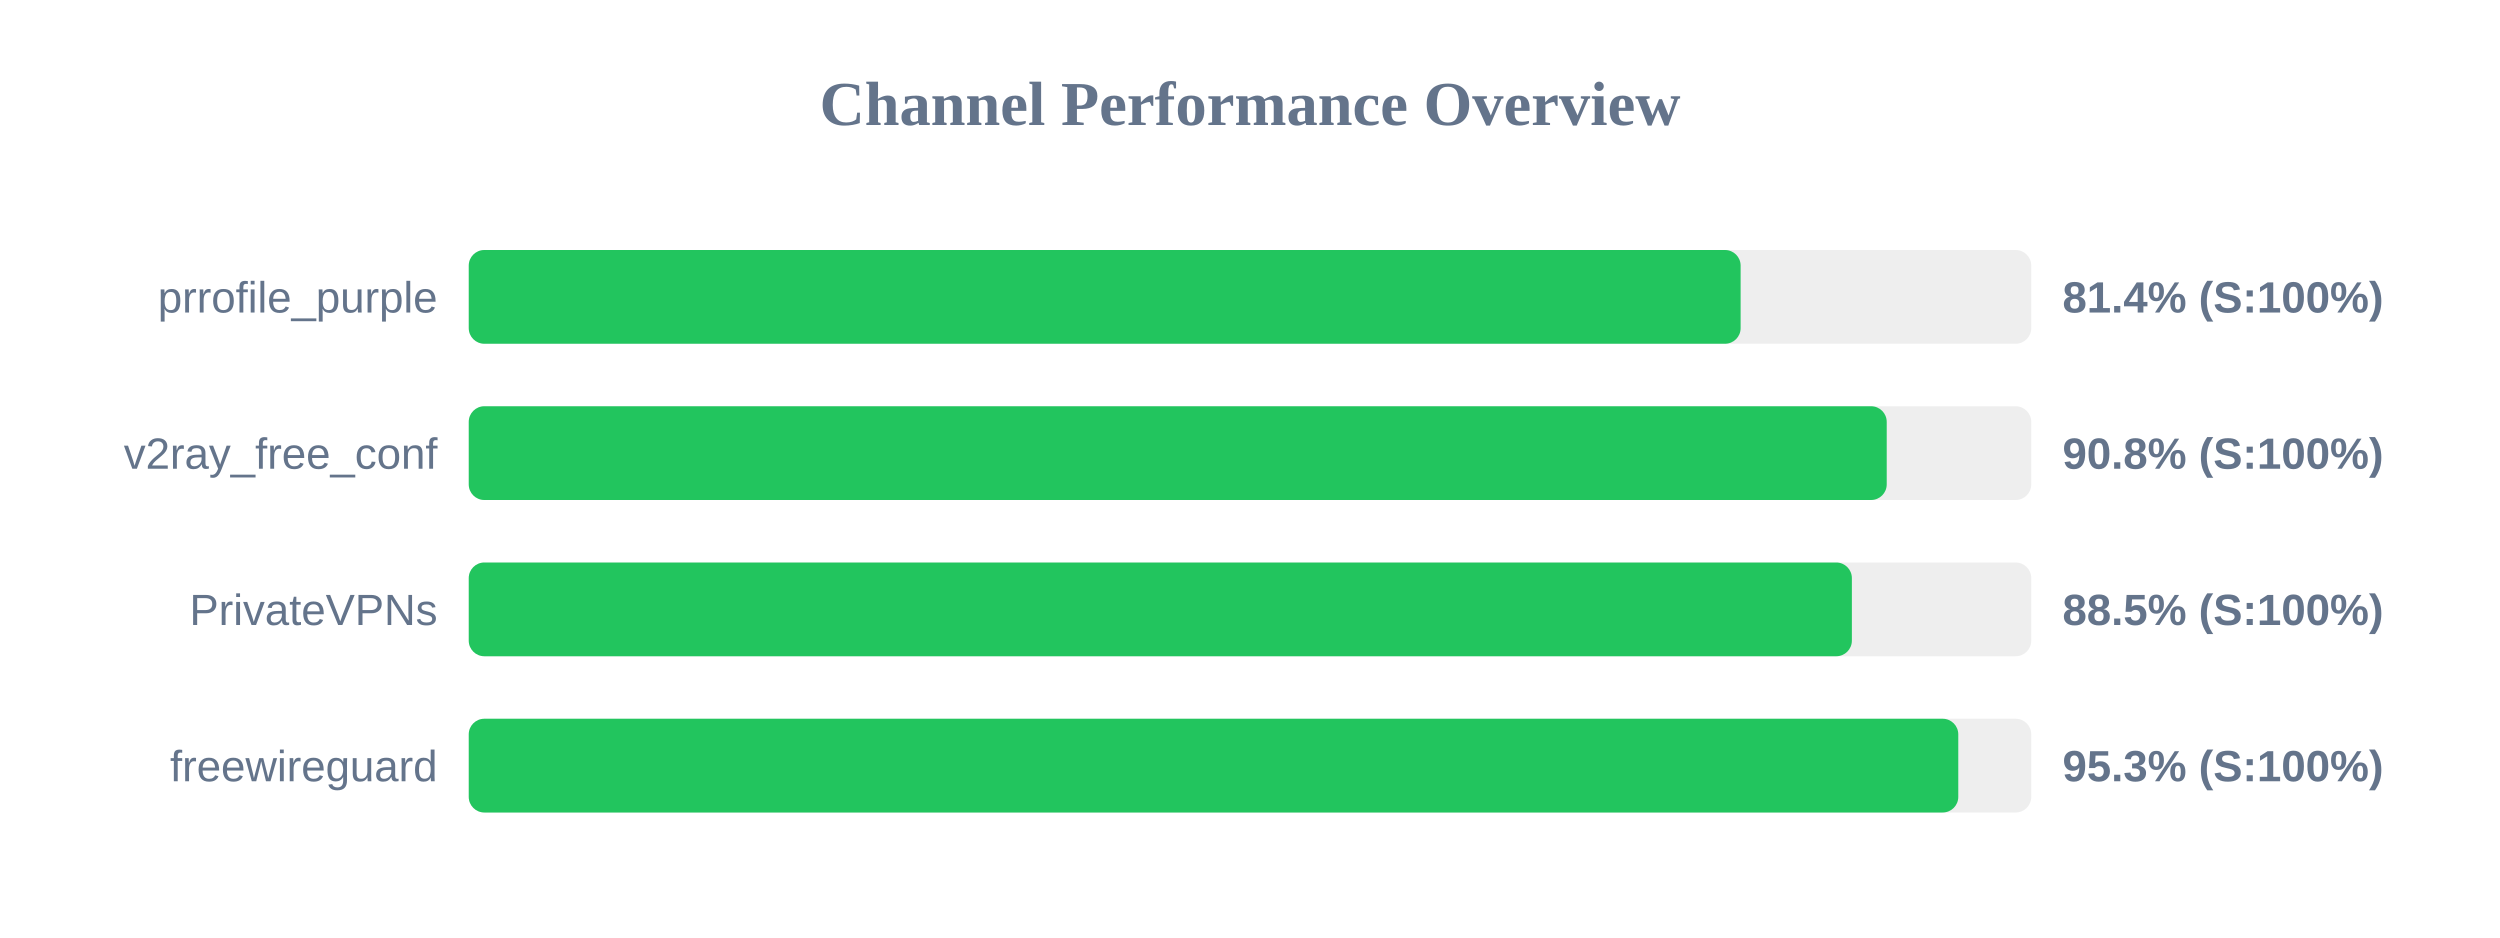
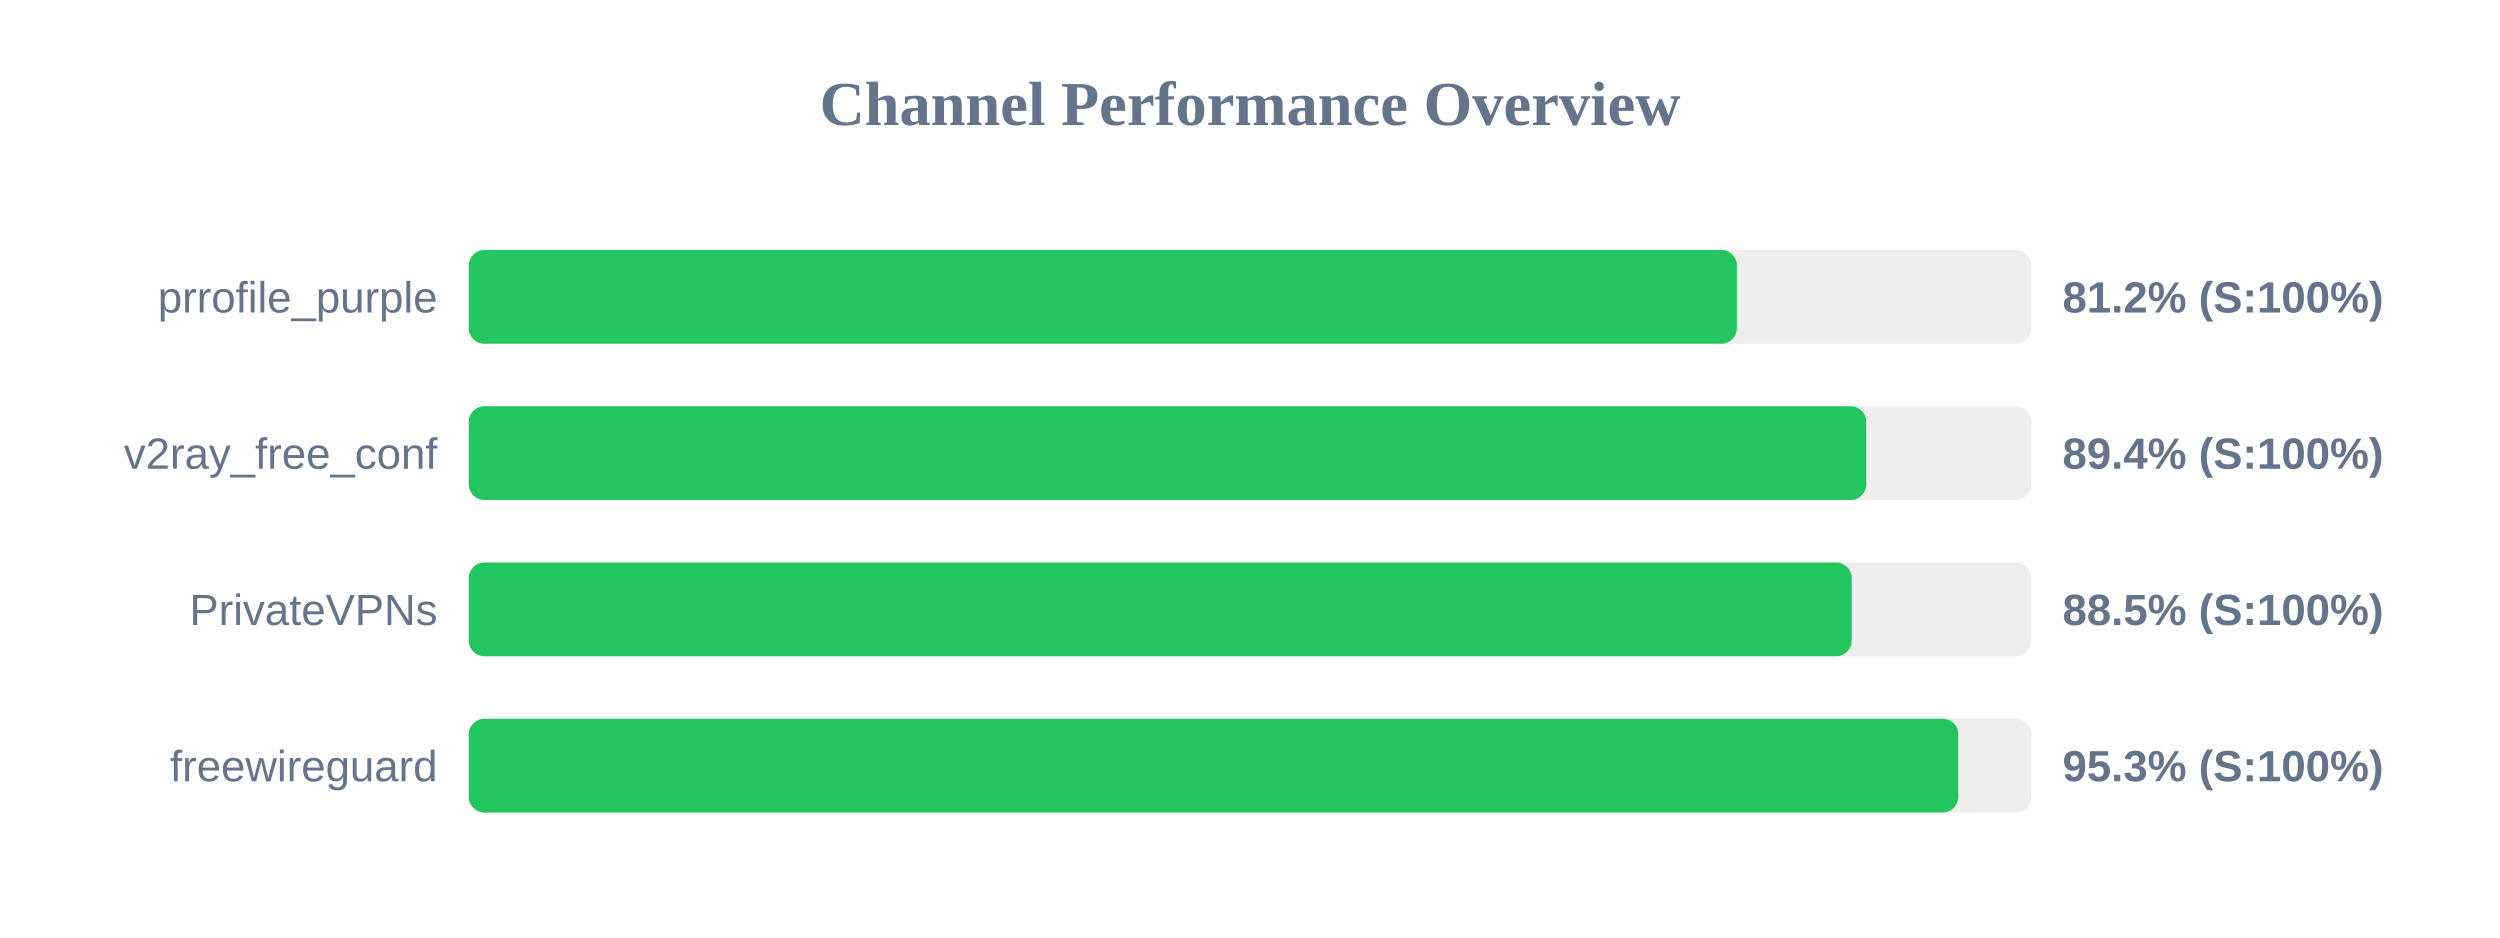
<svg xmlns="http://www.w3.org/2000/svg" width="800" height="300" version="1.1">
  <style>
        .row { font: 14px Arial; fill: #64748b; }
        .score { font: bold 14px Arial; fill: #64748b; }
    </style>
  <text x="400" y="40" text-anchor="middle" font-size="20px" font-weight="bold" fill="#64748b">Channel Performance Overview</text>
  <rect x="150" y="80" width="500" height="30" fill="#eee" rx="5" />
-   <rect x="150" y="80" width="407.0" height="30" fill="#22c55e" rx="5" />
+   <rect x="150" y="80" width="405.8" height="30" fill="#22c55e" rx="5" />
  <text x="140" y="100" text-anchor="end" class="row">prrofile_purple</text>
-   <text x="660" y="100" text-anchor="start" class="score">81.4% (S:100%)</text>
+   <text x="660" y="100" text-anchor="start" class="score">81.2% (S:100%)</text>
  <rect x="150" y="130" width="500" height="30" fill="#eee" rx="5" />
-   <rect x="150" y="130" width="453.75" height="30" fill="#22c55e" rx="5" />
+   <rect x="150" y="130" width="447.2" height="30" fill="#22c55e" rx="5" />
  <text x="140" y="150" text-anchor="end" class="row">v2ray_free_conf</text>
-   <text x="660" y="150" text-anchor="start" class="score">90.8% (S:100%)</text>
+   <text x="660" y="150" text-anchor="start" class="score">89.4% (S:100%)</text>
  <rect x="150" y="180" width="500" height="30" fill="#eee" rx="5" />
-   <rect x="150" y="180" width="442.6" height="30" fill="#22c55e" rx="5" />
+   <rect x="150" y="180" width="442.55" height="30" fill="#22c55e" rx="5" />
  <text x="140" y="200" text-anchor="end" class="row">PrivateVPNs</text>
  <text x="660" y="200" text-anchor="start" class="score">88.5% (S:100%)</text>
  <rect x="150" y="230" width="500" height="30" fill="#eee" rx="5" />
  <rect x="150" y="230" width="476.65" height="30" fill="#22c55e" rx="5" />
  <text x="140" y="250" text-anchor="end" class="row">freewireguard</text>
  <text x="660" y="250" text-anchor="start" class="score">95.3% (S:100%)</text>
</svg>
